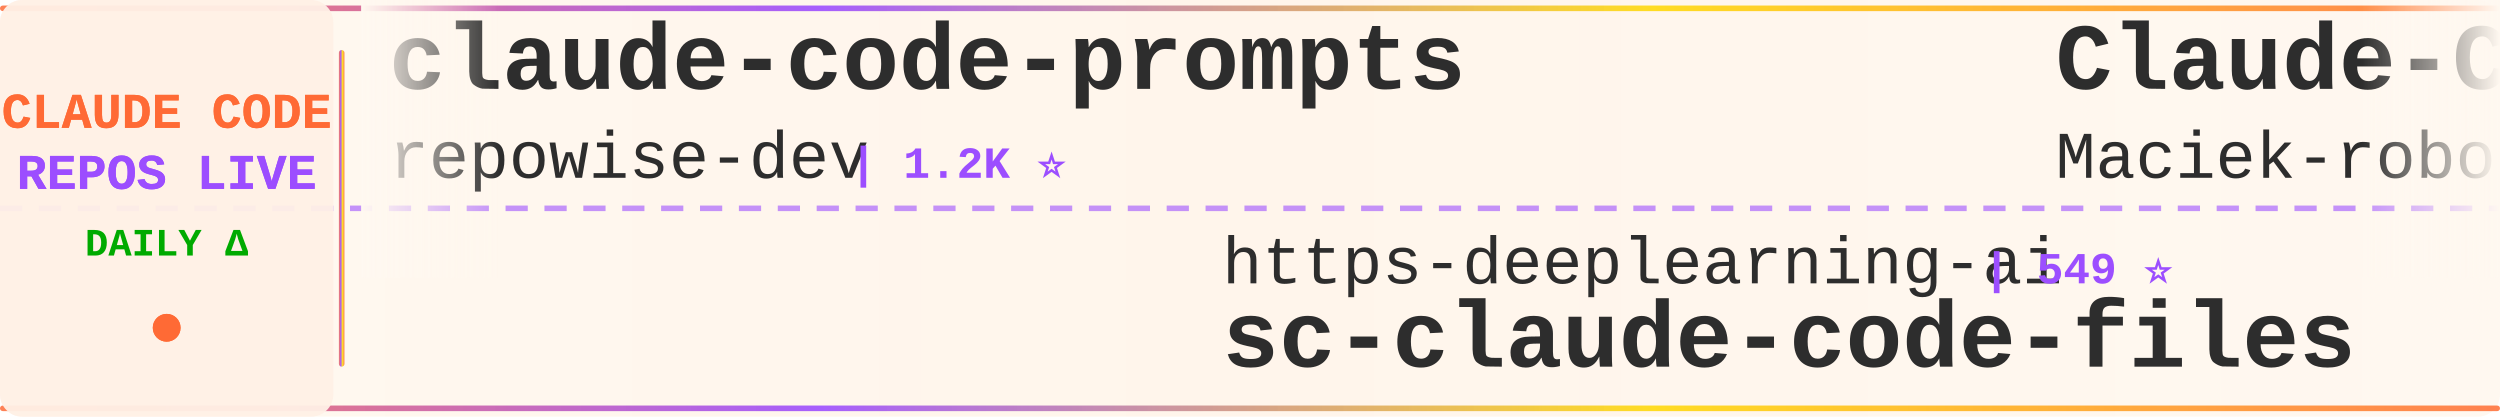
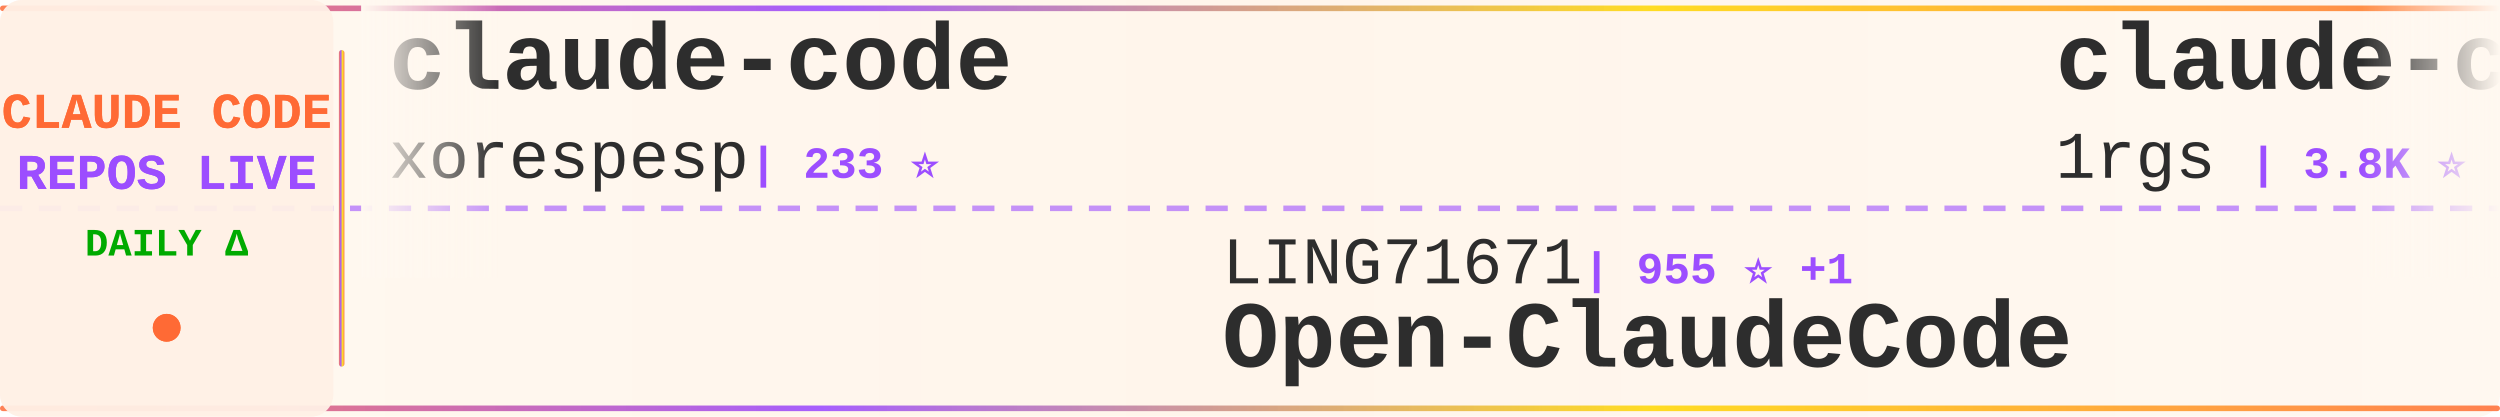
<svg xmlns="http://www.w3.org/2000/svg" width="900" height="150">
  <defs>
    <linearGradient id="tickerBg" x1="0%" y1="0%" x2="100%" y2="0%">
      <stop offset="0%" style="stop-color:#fff8f0;stop-opacity:0.98" />
      <stop offset="50%" style="stop-color:#fff5eb;stop-opacity:1" />
      <stop offset="100%" style="stop-color:#fff8f0;stop-opacity:0.98" />
    </linearGradient>
    <linearGradient id="borderGrad" x1="0%" y1="0%" x2="100%" y2="0%">
      <stop offset="0%" style="stop-color:#FF6B35;stop-opacity:0.85">
        <animate attributeName="stop-opacity" values="0.85;1;0.85" dur="2s" repeatCount="indefinite" />
      </stop>
      <stop offset="33%" style="stop-color:#9C4EFF;stop-opacity:0.9">
        <animate attributeName="stop-opacity" values="0.9;1;0.9" dur="2.2s" repeatCount="indefinite" />
      </stop>
      <stop offset="66%" style="stop-color:#FFD700;stop-opacity:0.85">
        <animate attributeName="stop-opacity" values="0.85;1;0.85" dur="1.8s" repeatCount="indefinite" />
      </stop>
      <stop offset="100%" style="stop-color:#FF6B35;stop-opacity:0.85">
        <animate attributeName="stop-opacity" values="0.85;1;0.85" dur="2s" repeatCount="indefinite" />
      </stop>
    </linearGradient>
    <filter id="textGlow">
      <feGaussianBlur stdDeviation="0.15" result="coloredBlur" />
      <feMerge>
        <feMergeNode in="coloredBlur" />
        <feMergeNode in="SourceGraphic" />
      </feMerge>
    </filter>
    <filter id="metricGlow">
      <feGaussianBlur stdDeviation="0.2" result="coloredBlur" />
      <feMerge>
        <feMergeNode in="coloredBlur" />
        <feMergeNode in="SourceGraphic" />
      </feMerge>
    </filter>
    <linearGradient id="leftFade" x1="0%" y1="0%" x2="100%" y2="0%">
      <stop offset="0%" style="stop-color:#fff8f0;stop-opacity:1" />
      <stop offset="100%" style="stop-color:#fff8f0;stop-opacity:0" />
    </linearGradient>
    <linearGradient id="rightFade" x1="0%" y1="0%" x2="100%" y2="0%">
      <stop offset="0%" style="stop-color:#fff8f0;stop-opacity:0" />
      <stop offset="100%" style="stop-color:#fff8f0;stop-opacity:1" />
    </linearGradient>
  </defs>
  <rect width="900" height="150" fill="url(#tickerBg)" rx="8" />
  <rect x="0" y="2" width="900" height="2" fill="url(#borderGrad)" rx="1" />
  <rect x="0" y="146" width="900" height="2" fill="url(#borderGrad)" rx="1" />
  <line x1="0" y1="75" x2="900" y2="75" stroke="#9C4EFF" stroke-width="2" stroke-dasharray="8 6" opacity="0.6" />
  <rect x="0" y="0" width="120" height="150" fill="#fff0e6" opacity="0.95" rx="8" />
  <text x="60" y="46" font-family="'Courier New', monospace" font-size="18" font-weight="bold" fill="#FF6B35" text-anchor="middle" filter="url(#textGlow)">
    CLAUDE CODE
  </text>
  <text x="60" y="68" font-family="'Courier New', monospace" font-size="18" font-weight="bold" fill="#9C4EFF" text-anchor="middle" filter="url(#textGlow)">
    REPOS LIVE
  </text>
  <text x="60" y="92" font-family="'Courier New', monospace" font-size="14" font-weight="bold" fill="#00aa00" text-anchor="middle">
    DAILY Δ
  </text>
  <circle cx="60" cy="118" r="5" fill="#FF6B35" filter="url(#metricGlow)">
    <animate attributeName="r" values="4;6;4" dur="1.5s" repeatCount="indefinite" />
    <animate attributeName="opacity" values="0.6;1;0.6" dur="1.5s" repeatCount="indefinite" />
  </circle>
  <rect x="122" y="18" width="2" height="114" fill="url(#borderGrad)" rx="1" />
  <clipPath id="tickerClip">
    <rect x="130" y="0" width="770" height="150" />
  </clipPath>
  <g clip-path="url(#tickerClip)">
    <g id="tickerItems">
      <animateTransform attributeName="transform" attributeType="XML" type="translate" from="0 0" to="-3000 0" dur="54s" repeatCount="indefinite" />
      <g transform="translate(0, 0)">
-         <text x="140" y="32" font-family="'Courier New', monospace" font-size="34" font-weight="bold" fill="#2d2d2d">claude-code-prompts</text>
-         <text x="140" y="64" font-family="'Courier New', monospace" font-size="24" font-weight="normal" fill="#2d2d2d" opacity="1.0">repowise-dev</text>
-         <text x="306" y="64" font-family="'Courier New', monospace" font-size="16" font-weight="bold" fill="#9C4EFF"> | 1.2K ⭐</text>
+         <text x="140" y="32" font-family="'Courier New', monospace" font-size="34" font-weight="bold" fill="#2d2d2d">claude-code</text>
+         <text x="140" y="64" font-family="'Courier New', monospace" font-size="24" font-weight="normal" fill="#2d2d2d" opacity="1.0">xorespesp</text>
+         <text x="270" y="64" font-family="'Courier New', monospace" font-size="16" font-weight="bold" fill="#9C4EFF"> | 233 ⭐</text>
      </g>
      <g transform="translate(300, 0)">
+         <text x="140" y="102" font-family="'Courier New', monospace" font-size="24" font-weight="normal" fill="#2d2d2d" opacity="1.0">LING71671</text>
+         <text x="270" y="102" font-family="'Courier New', monospace" font-size="16" font-weight="bold" fill="#9C4EFF"> | 955 ⭐ +1</text>
+         <text x="140" y="132" font-family="'Courier New', monospace" font-size="34" font-weight="bold" fill="#2d2d2d">Open-ClaudeCode</text>
+       </g>
+       <g transform="translate(600, 0)">
+         <text x="140" y="32" font-family="'Courier New', monospace" font-size="34" font-weight="bold" fill="#2d2d2d">claude-code-proxy</text>
+         <text x="140" y="64" font-family="'Courier New', monospace" font-size="24" font-weight="normal" fill="#2d2d2d" opacity="1.0">1rgs</text>
+         <text x="210" y="64" font-family="'Courier New', monospace" font-size="16" font-weight="bold" fill="#9C4EFF"> | 3.8K ⭐</text>
+       </g>
+       <g transform="translate(900, 0)">
        <text x="140" y="102" font-family="'Courier New', monospace" font-size="24" font-weight="normal" fill="#2d2d2d" opacity="1.0">https-deeplearning-ai</text>
        <text x="414" y="102" font-family="'Courier New', monospace" font-size="16" font-weight="bold" fill="#9C4EFF"> | 549 ⭐</text>
        <text x="140" y="132" font-family="'Courier New', monospace" font-size="34" font-weight="bold" fill="#2d2d2d">sc-claude-code-files</text>
      </g>
-       <g transform="translate(600, 0)">
-         <text x="140" y="32" font-family="'Courier New', monospace" font-size="34" font-weight="bold" fill="#2d2d2d">Claude-Code-Usage-Monito...</text>
-         <text x="140" y="64" font-family="'Courier New', monospace" font-size="24" font-weight="normal" fill="#2d2d2d" opacity="1.0">Maciek-roboblog</text>
-         <text x="342" y="64" font-family="'Courier New', monospace" font-size="16" font-weight="bold" fill="#9C4EFF"> | 8.7K ⭐</text>
-       </g>
-       <g transform="translate(900, 0)">
-         <text x="140" y="102" font-family="'Courier New', monospace" font-size="24" font-weight="normal" fill="#2d2d2d" opacity="1.0">Tinkeringg-Lab</text>
-         <text x="330" y="102" font-family="'Courier New', monospace" font-size="16" font-weight="bold" fill="#9C4EFF"> | 213 ⭐</text>
-         <text x="140" y="132" font-family="'Courier New', monospace" font-size="34" font-weight="bold" fill="#2d2d2d">claude-code</text>
-       </g>
      <g transform="translate(1200, 0)">
-         <text x="140" y="32" font-family="'Courier New', monospace" font-size="34" font-weight="bold" fill="#2d2d2d">claude-code-action</text>
-         <text x="140" y="64" font-family="'Courier New', monospace" font-size="24" font-weight="normal" fill="#2d2d2d" opacity="1.0">anthropics</text>
-         <text x="282" y="64" font-family="'Courier New', monospace" font-size="16" font-weight="bold" fill="#9C4EFF"> | 8.9K ⭐ +1</text>
+         <text x="140" y="32" font-family="'Courier New', monospace" font-size="34" font-weight="bold" fill="#2d2d2d">claude-code</text>
+         <text x="140" y="64" font-family="'Courier New', monospace" font-size="24" font-weight="normal" fill="#2d2d2d" opacity="1.0">T-Lab-CUHKSZ</text>
+         <text x="306" y="64" font-family="'Courier New', monospace" font-size="16" font-weight="bold" fill="#9C4EFF"> | 330 ⭐ +1</text>
      </g>
      <g transform="translate(1500, 0)">
-         <text x="140" y="102" font-family="'Courier New', monospace" font-size="24" font-weight="normal" fill="#2d2d2d" opacity="1.0">oboard</text>
-         <text x="234" y="102" font-family="'Courier New', monospace" font-size="16" font-weight="bold" fill="#9C4EFF"> | 3.3K ⭐</text>
-         <text x="140" y="132" font-family="'Courier New', monospace" font-size="34" font-weight="bold" fill="#2d2d2d">claude-code-rev</text>
+         <text x="140" y="102" font-family="'Courier New', monospace" font-size="24" font-weight="normal" fill="#2d2d2d" opacity="1.0">huangjia2019</text>
+         <text x="306" y="102" font-family="'Courier New', monospace" font-size="16" font-weight="bold" fill="#9C4EFF"> | 1.1K ⭐</text>
+         <text x="140" y="132" font-family="'Courier New', monospace" font-size="34" font-weight="bold" fill="#2d2d2d">claude-code-engineering</text>
      </g>
      <g transform="translate(1800, 0)">
-         <text x="140" y="32" font-family="'Courier New', monospace" font-size="34" font-weight="bold" fill="#2d2d2d">skills</text>
-         <text x="140" y="64" font-family="'Courier New', monospace" font-size="24" font-weight="normal" fill="#2d2d2d" opacity="1.0">anthropics</text>
-         <text x="282" y="64" font-family="'Courier New', monospace" font-size="16" font-weight="bold" fill="#9C4EFF"> | 177.2K ⭐ +25</text>
+         <text x="140" y="32" font-family="'Courier New', monospace" font-size="34" font-weight="bold" fill="#2d2d2d">claude-code-cli</text>
+         <text x="140" y="64" font-family="'Courier New', monospace" font-size="24" font-weight="normal" fill="#2d2d2d" opacity="1.0">huangserva</text>
+         <text x="282" y="64" font-family="'Courier New', monospace" font-size="16" font-weight="bold" fill="#9C4EFF"> | 630 ⭐</text>
      </g>
      <g transform="translate(2100, 0)">
-         <text x="140" y="102" font-family="'Courier New', monospace" font-size="24" font-weight="normal" fill="#2d2d2d" opacity="1.0">musistudio</text>
-         <text x="282" y="102" font-family="'Courier New', monospace" font-size="16" font-weight="bold" fill="#9C4EFF"> | 37.3K ⭐ +4</text>
-         <text x="140" y="132" font-family="'Courier New', monospace" font-size="34" font-weight="bold" fill="#2d2d2d">claude-code-router</text>
+         <text x="140" y="102" font-family="'Courier New', monospace" font-size="24" font-weight="normal" fill="#2d2d2d" opacity="1.0">digitalsamba</text>
+         <text x="306" y="102" font-family="'Courier New', monospace" font-size="16" font-weight="bold" fill="#9C4EFF"> | 2.1K ⭐</text>
+         <text x="140" y="132" font-family="'Courier New', monospace" font-size="34" font-weight="bold" fill="#2d2d2d">claude-code-video-toolki...</text>
      </g>
      <g transform="translate(2400, 0)">
-         <text x="140" y="32" font-family="'Courier New', monospace" font-size="34" font-weight="bold" fill="#2d2d2d">claude-code-source</text>
-         <text x="140" y="64" font-family="'Courier New', monospace" font-size="24" font-weight="normal" fill="#2d2d2d" opacity="1.0">hangsman</text>
-         <text x="258" y="64" font-family="'Courier New', monospace" font-size="16" font-weight="bold" fill="#9C4EFF"> | 795 ⭐</text>
+         <text x="140" y="32" font-family="'Courier New', monospace" font-size="34" font-weight="bold" fill="#2d2d2d">claude-code-webui</text>
+         <text x="140" y="64" font-family="'Courier New', monospace" font-size="24" font-weight="normal" fill="#2d2d2d" opacity="1.0">sugyan</text>
+         <text x="234" y="64" font-family="'Courier New', monospace" font-size="16" font-weight="bold" fill="#9C4EFF"> | 1.1K ⭐</text>
      </g>
      <g transform="translate(2700, 0)">
-         <text x="140" y="102" font-family="'Courier New', monospace" font-size="24" font-weight="normal" fill="#2d2d2d" opacity="1.0">sugyan</text>
-         <text x="234" y="102" font-family="'Courier New', monospace" font-size="16" font-weight="bold" fill="#9C4EFF"> | 1.1K ⭐</text>
-         <text x="140" y="132" font-family="'Courier New', monospace" font-size="34" font-weight="bold" fill="#2d2d2d">claude-code-webui</text>
+         <text x="140" y="102" font-family="'Courier New', monospace" font-size="24" font-weight="normal" fill="#2d2d2d" opacity="1.0">Yeachan-Heo</text>
+         <text x="294" y="102" font-family="'Courier New', monospace" font-size="16" font-weight="bold" fill="#9C4EFF"> | 39.3K ⭐ +5</text>
+         <text x="140" y="132" font-family="'Courier New', monospace" font-size="34" font-weight="bold" fill="#2d2d2d">oh-my-claudecode</text>
      </g>
      <g transform="translate(3000, 0)">
-         <text x="140" y="32" font-family="'Courier New', monospace" font-size="34" font-weight="bold" fill="#2d2d2d">claude-code-prompts</text>
-         <text x="140" y="64" font-family="'Courier New', monospace" font-size="24" font-weight="normal" fill="#2d2d2d" opacity="1.0">repowise-dev</text>
-         <text x="306" y="64" font-family="'Courier New', monospace" font-size="16" font-weight="bold" fill="#9C4EFF"> | 1.2K ⭐</text>
+         <text x="140" y="32" font-family="'Courier New', monospace" font-size="34" font-weight="bold" fill="#2d2d2d">claude-code</text>
+         <text x="140" y="64" font-family="'Courier New', monospace" font-size="24" font-weight="normal" fill="#2d2d2d" opacity="1.0">xorespesp</text>
+         <text x="270" y="64" font-family="'Courier New', monospace" font-size="16" font-weight="bold" fill="#9C4EFF"> | 233 ⭐</text>
      </g>
      <g transform="translate(3300, 0)">
+         <text x="140" y="102" font-family="'Courier New', monospace" font-size="24" font-weight="normal" fill="#2d2d2d" opacity="1.0">LING71671</text>
+         <text x="270" y="102" font-family="'Courier New', monospace" font-size="16" font-weight="bold" fill="#9C4EFF"> | 955 ⭐ +1</text>
+         <text x="140" y="132" font-family="'Courier New', monospace" font-size="34" font-weight="bold" fill="#2d2d2d">Open-ClaudeCode</text>
+       </g>
+       <g transform="translate(3600, 0)">
+         <text x="140" y="32" font-family="'Courier New', monospace" font-size="34" font-weight="bold" fill="#2d2d2d">claude-code-proxy</text>
+         <text x="140" y="64" font-family="'Courier New', monospace" font-size="24" font-weight="normal" fill="#2d2d2d" opacity="1.0">1rgs</text>
+         <text x="210" y="64" font-family="'Courier New', monospace" font-size="16" font-weight="bold" fill="#9C4EFF"> | 3.8K ⭐</text>
+       </g>
+       <g transform="translate(3900, 0)">
        <text x="140" y="102" font-family="'Courier New', monospace" font-size="24" font-weight="normal" fill="#2d2d2d" opacity="1.0">https-deeplearning-ai</text>
        <text x="414" y="102" font-family="'Courier New', monospace" font-size="16" font-weight="bold" fill="#9C4EFF"> | 549 ⭐</text>
        <text x="140" y="132" font-family="'Courier New', monospace" font-size="34" font-weight="bold" fill="#2d2d2d">sc-claude-code-files</text>
-       </g>
-       <g transform="translate(3600, 0)">
-         <text x="140" y="32" font-family="'Courier New', monospace" font-size="34" font-weight="bold" fill="#2d2d2d">Claude-Code-Usage-Monito...</text>
-         <text x="140" y="64" font-family="'Courier New', monospace" font-size="24" font-weight="normal" fill="#2d2d2d" opacity="1.0">Maciek-roboblog</text>
-         <text x="342" y="64" font-family="'Courier New', monospace" font-size="16" font-weight="bold" fill="#9C4EFF"> | 8.7K ⭐</text>
-       </g>
-       <g transform="translate(3900, 0)">
-         <text x="140" y="102" font-family="'Courier New', monospace" font-size="24" font-weight="normal" fill="#2d2d2d" opacity="1.0">Tinkeringg-Lab</text>
-         <text x="330" y="102" font-family="'Courier New', monospace" font-size="16" font-weight="bold" fill="#9C4EFF"> | 213 ⭐</text>
-         <text x="140" y="132" font-family="'Courier New', monospace" font-size="34" font-weight="bold" fill="#2d2d2d">claude-code</text>
      </g>
    </g>
  </g>
  <rect x="130" y="0" width="50" height="100" fill="url(#leftFade)" />
  <rect x="850" y="0" width="50" height="100" fill="url(#rightFade)" />
</svg>
